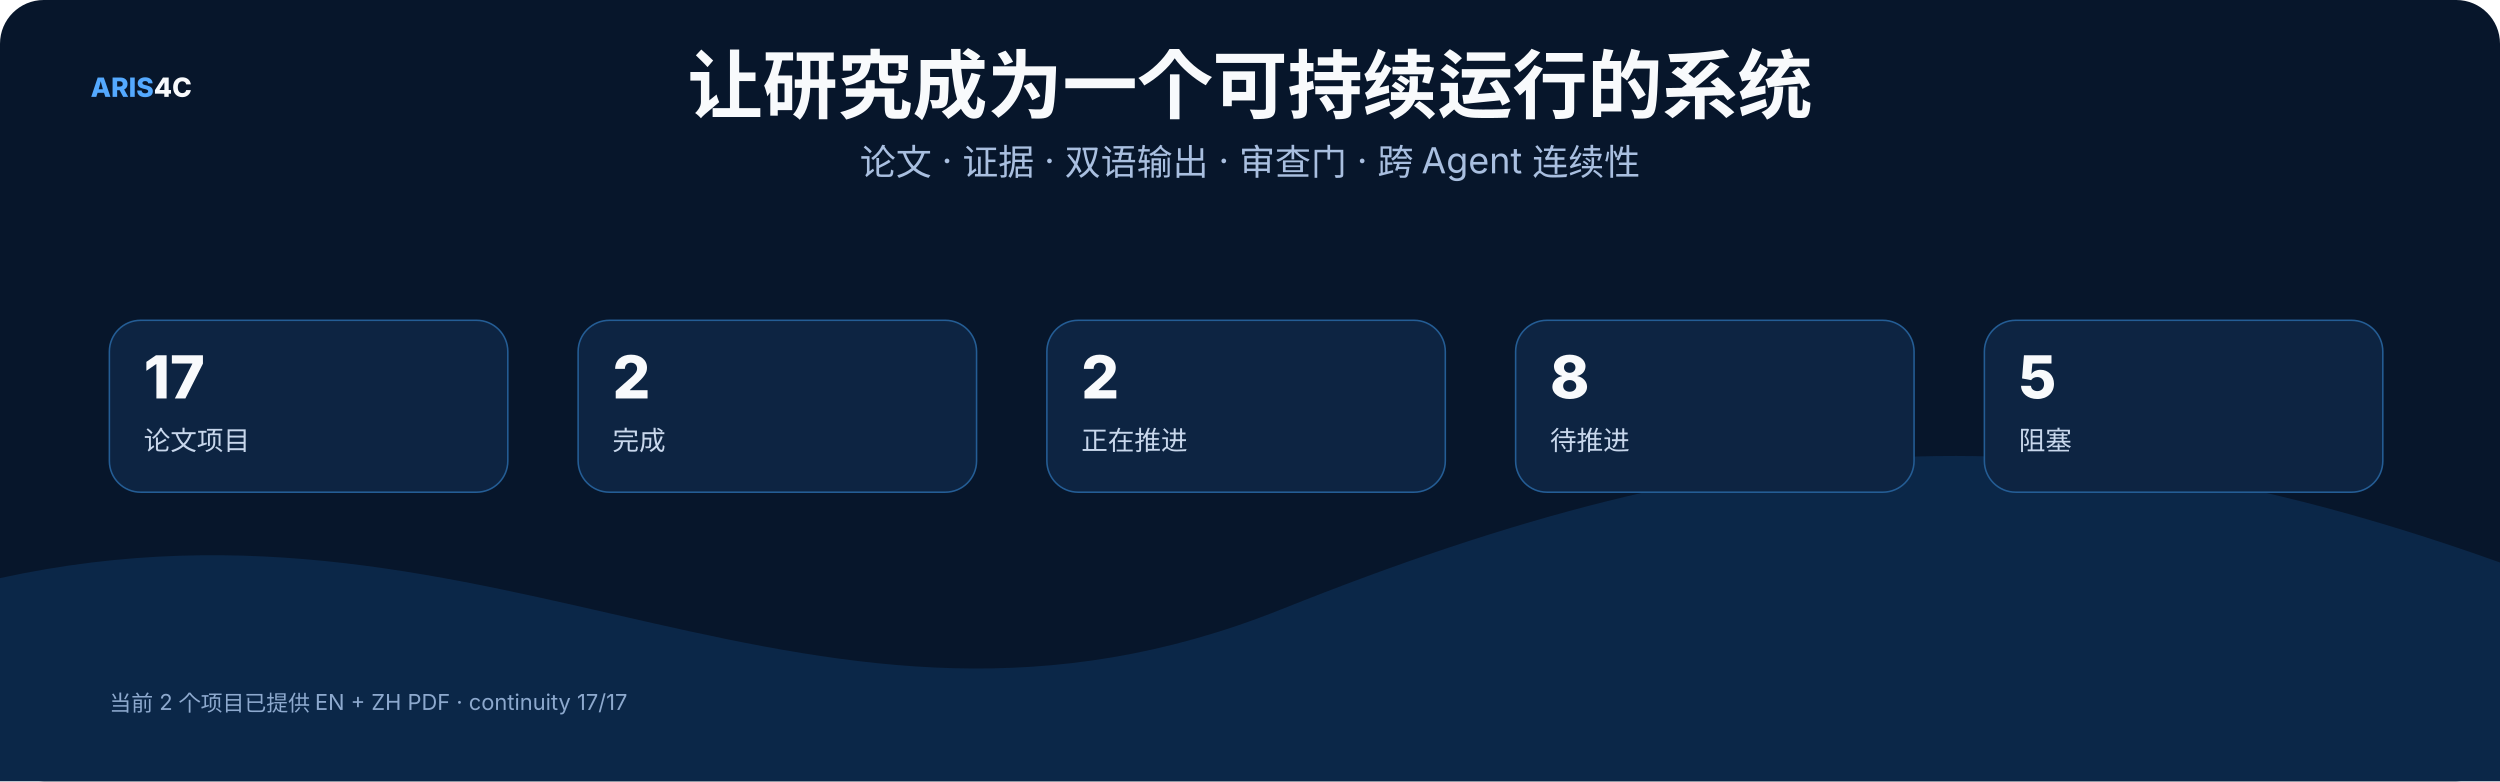
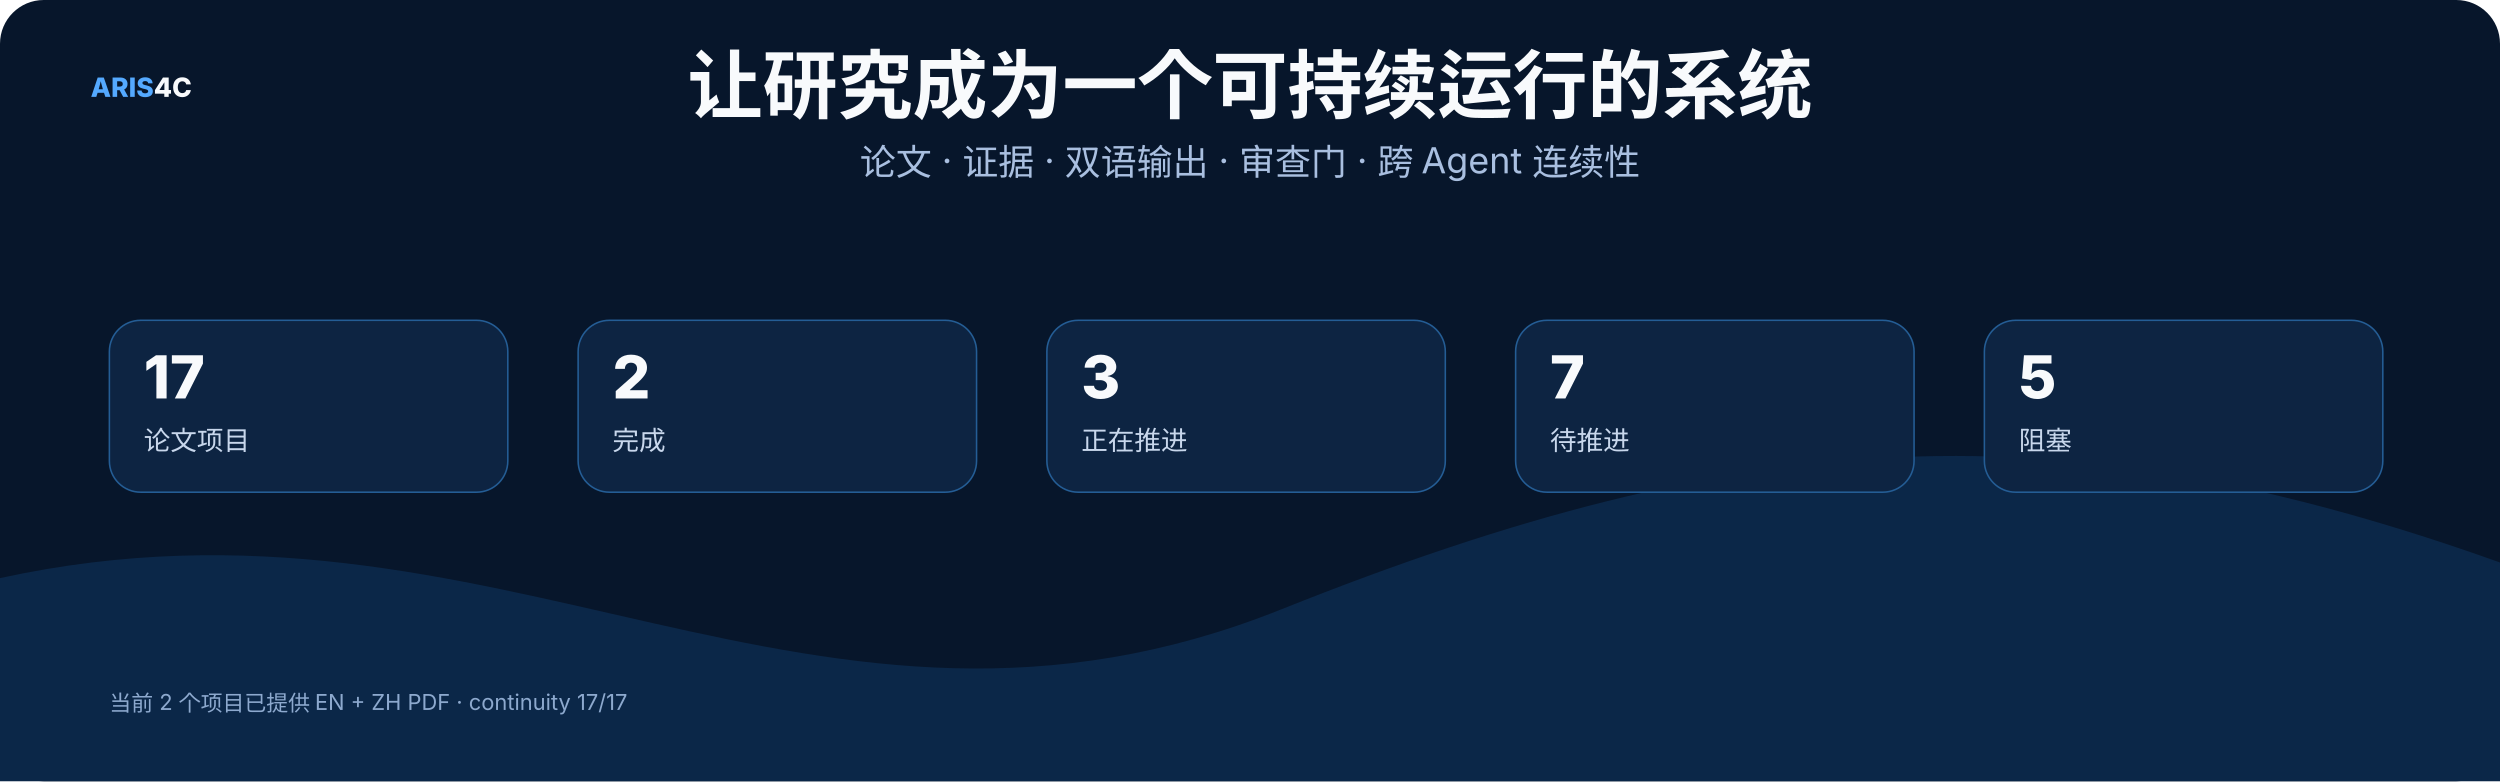
<svg xmlns="http://www.w3.org/2000/svg" width="1600" height="500" viewBox="0 0 1600 500" role="img">
  <rect width="1600" height="500" rx="28" fill="#07162b" />
  <style>text{font-family:Inter,"Noto Sans SC","Microsoft YaHei","PingFang SC",system-ui,sans-serif}.t{font-size:48px;font-weight:800;fill:#f8fafc}.s{font-size:23px;fill:#a9bfe0}.h{font-size:25px;font-weight:750;fill:#f8fafc}.b{font-size:17px;fill:#c8d7ec}.m{font-size:14px;fill:#8da9ce}.k{font-size:16px;font-weight:700;fill:#66e7a4}.n{font-size:17px;font-weight:800;fill:#54a9ff}.metric{font-size:38px;font-weight:800;fill:#f8fafc}</style>
  <text x="58" y="62" class="n">ARIS<tspan fill="#f8fafc">4C</tspan>
  </text>
  <text x="800.0" y="72" text-anchor="middle" class="t">让研究成为一个可持续运行的系统</text>
  <text x="800.0" y="112" text-anchor="middle" class="s">论文 · 证据 · 双语输出 · 审查门 · 跨 Agent 连续性</text>
  <path d="M0 370 C320 300 520 510 820 390 S1320 260 1600 360 V500 H0 Z" fill="#0b2748" />
  <rect x="70" y="205" width="255" height="110" rx="20" fill="#0d2442" stroke="#245d95" />
  <text x="92" y="255" class="metric">17</text>
  <text x="92" y="288" class="b">论文项目</text>
  <rect x="370" y="205" width="255" height="110" rx="20" fill="#0d2442" stroke="#245d95" />
  <text x="392" y="255" class="metric">2</text>
  <text x="392" y="288" class="b">完成</text>
  <rect x="670" y="205" width="255" height="110" rx="20" fill="#0d2442" stroke="#245d95" />
-   <text x="692" y="255" class="metric">2</text>
+   <text x="692" y="255" class="metric">3</text>
  <text x="692" y="288" class="b">正在推进</text>
  <rect x="970" y="205" width="255" height="110" rx="20" fill="#0d2442" stroke="#245d95" />
-   <text x="992" y="255" class="metric">8</text>
+   <text x="992" y="255" class="metric">7</text>
  <text x="992" y="288" class="b">待推进</text>
  <rect x="1270" y="205" width="255" height="110" rx="20" fill="#0d2442" stroke="#245d95" />
  <text x="1292" y="255" class="metric">5</text>
  <text x="1292" y="288" class="b">阻塞</text>
  <text x="70" y="455" class="m">当前 2 个项目已提供 EN + ZH PDF · continuity 17/17</text>
</svg>
